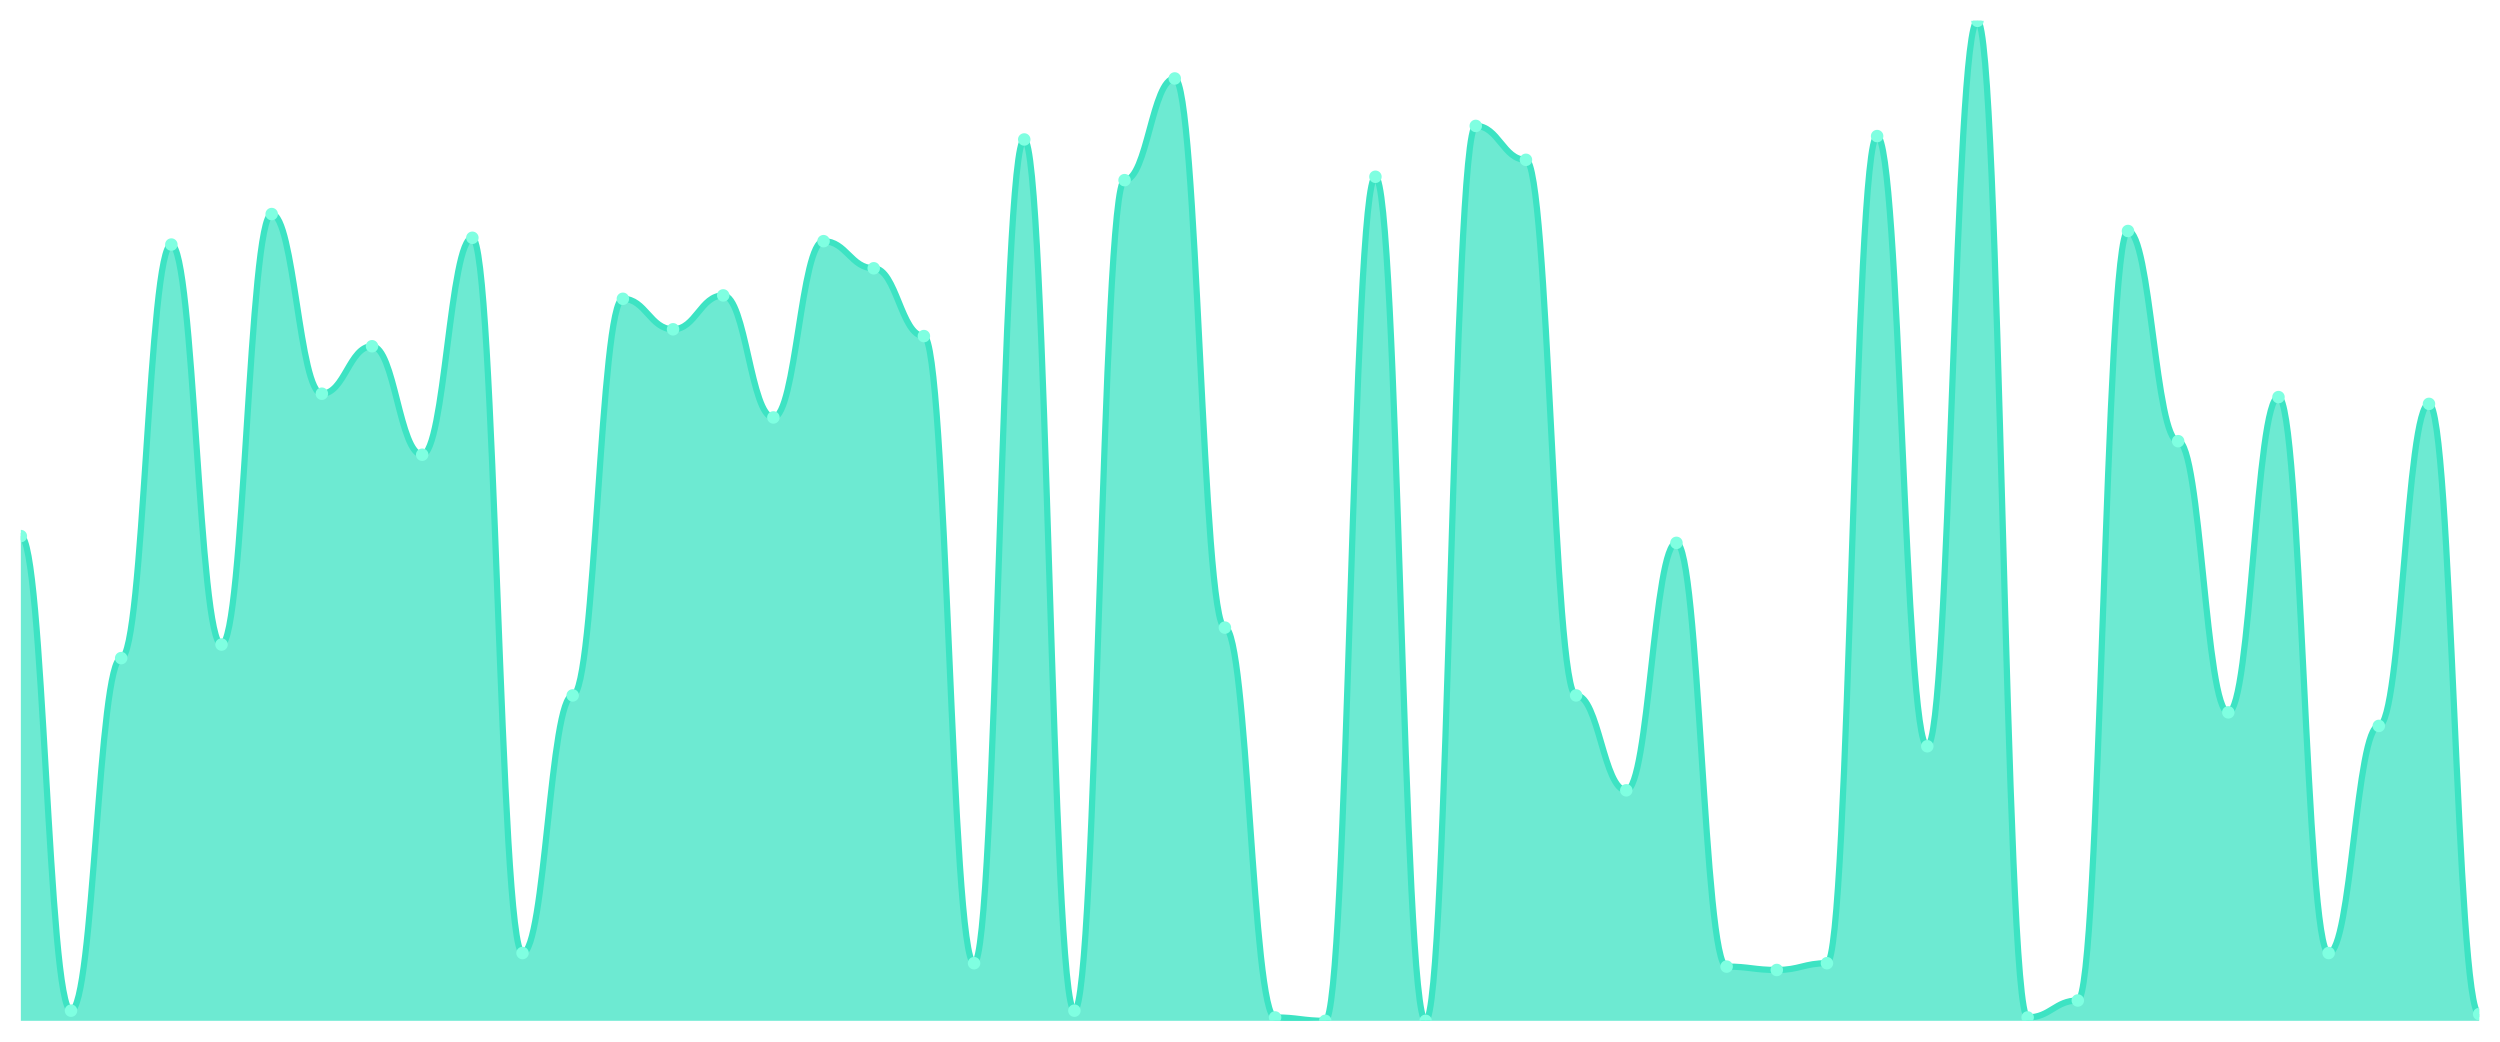
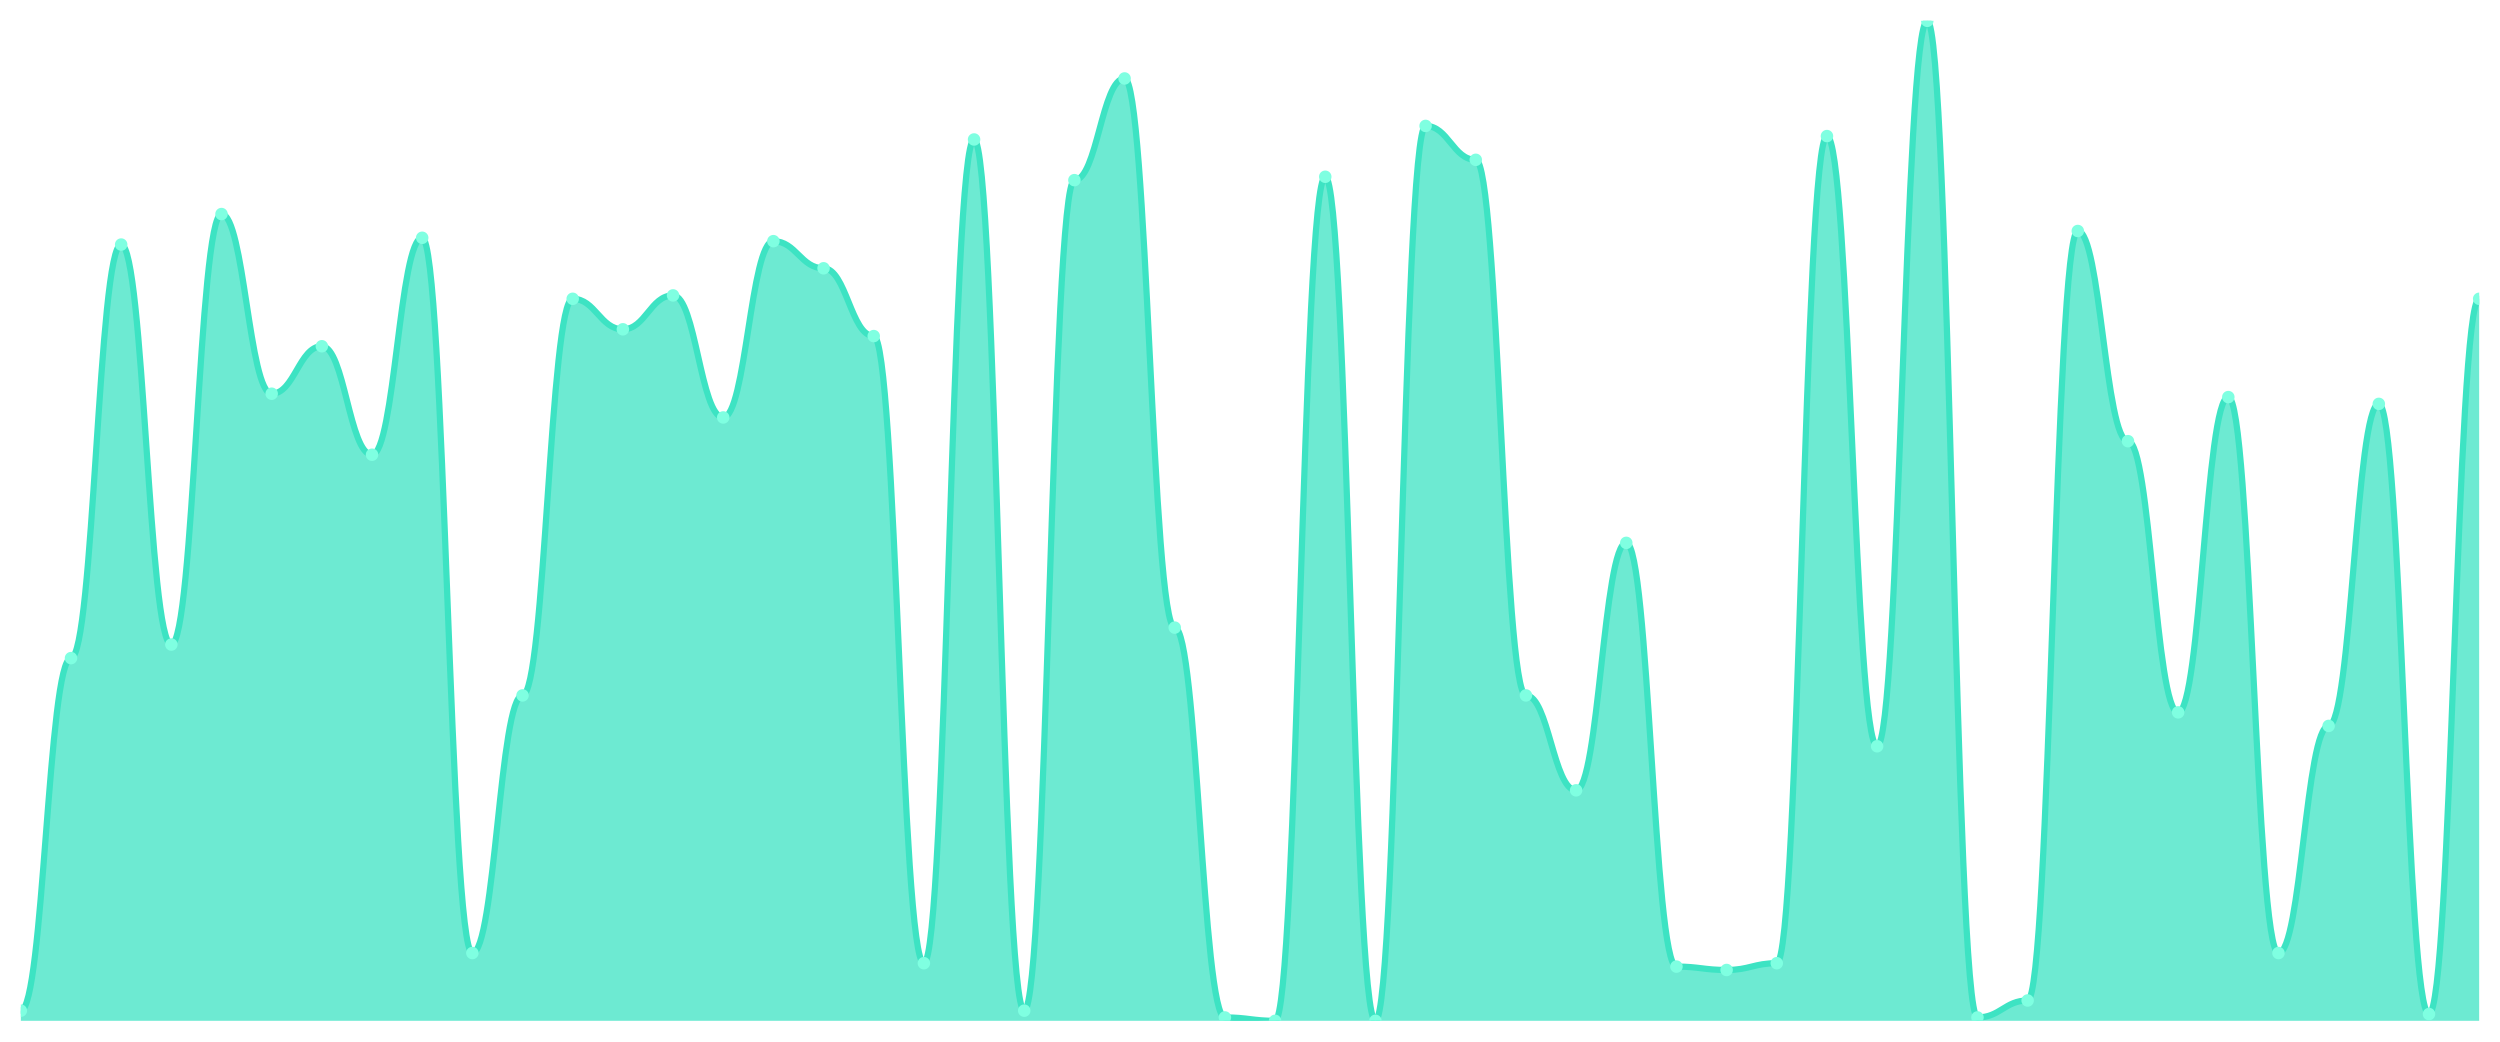
<svg xmlns="http://www.w3.org/2000/svg" viewBox="0 0 1200 500" width="1200" height="500">
  <defs>
    <clipPath id="c">
      <rect x="10" y="10" width="1180" height="480" />
    </clipPath>
  </defs>
  <rect width="1200" height="500" fill="none" />
  <g clip-path="url(#c)">
-     <path d="M 10,490 L 10,257.322 C 20.837,257.322 23.245,485.119 34.082,485.119 C 44.918,485.119 47.327,315.898 58.163,315.898 C 69,315.898 71.408,117.39 82.245,117.39 C 93.082,117.39 95.49,309.39 106.327,309.39 C 117.163,309.39 119.571,102.746 130.408,102.746 C 141.245,102.746 143.653,188.983 154.49,188.983 C 165.327,188.983 167.735,166.203 178.571,166.203 C 189.408,166.203 191.816,218.271 202.653,218.271 C 213.49,218.271 215.898,114.136 226.735,114.136 C 237.571,114.136 239.98,457.458 250.816,457.458 C 261.653,457.458 264.061,333.797 274.898,333.797 C 285.735,333.797 288.143,143.424 298.98,143.424 C 309.816,143.424 312.224,158.068 323.061,158.068 C 333.898,158.068 336.306,141.797 347.143,141.797 C 357.98,141.797 360.388,200.373 371.224,200.373 C 382.061,200.373 384.469,115.763 395.306,115.763 C 406.143,115.763 408.551,128.78 419.388,128.78 C 430.224,128.78 432.633,161.322 443.469,161.322 C 454.306,161.322 456.714,462.339 467.551,462.339 C 478.388,462.339 480.796,66.949 491.633,66.949 C 502.469,66.949 504.878,485.119 515.714,485.119 C 526.551,485.119 528.959,86.475 539.796,86.475 C 550.633,86.475 553.041,37.661 563.878,37.661 C 574.714,37.661 577.122,301.254 587.959,301.254 C 598.796,301.254 601.204,488.373 612.041,488.373 C 622.878,488.373 625.286,490 636.122,490 C 646.959,490 649.367,84.847 660.204,84.847 C 671.041,84.847 673.449,490 684.286,490 C 695.122,490 697.531,60.441 708.367,60.441 C 719.204,60.441 721.612,76.712 732.449,76.712 C 743.286,76.712 745.694,333.797 756.531,333.797 C 767.367,333.797 769.776,379.356 780.612,379.356 C 791.449,379.356 793.857,260.576 804.694,260.576 C 815.531,260.576 817.939,463.966 828.776,463.966 C 839.612,463.966 842.02,465.593 852.857,465.593 C 863.694,465.593 866.102,462.339 876.939,462.339 C 887.776,462.339 890.184,65.322 901.02,65.322 C 911.857,65.322 914.265,358.203 925.102,358.203 C 935.939,358.203 938.347,10 949.184,10 C 960.02,10 962.429,488.373 973.265,488.373 C 984.102,488.373 986.51,480.237 997.347,480.237 C 1008.184,480.237 1010.592,110.881 1021.429,110.881 C 1032.265,110.881 1034.673,211.763 1045.51,211.763 C 1056.347,211.763 1058.755,341.932 1069.592,341.932 C 1080.429,341.932 1082.837,190.61 1093.673,190.61 C 1104.51,190.61 1106.918,457.458 1117.755,457.458 C 1128.592,457.458 1131,348.441 1141.837,348.441 C 1152.673,348.441 1155.082,193.864 1165.918,193.864 C 1176.755,193.864 1179.163,486.746 1190,486.746 L 1190,490 Z" fill="rgba(61,227,195,0.75)" />
-     <path d="M 10,257.322 C 20.837,257.322 23.245,485.119 34.082,485.119 C 44.918,485.119 47.327,315.898 58.163,315.898 C 69,315.898 71.408,117.39 82.245,117.39 C 93.082,117.39 95.49,309.39 106.327,309.39 C 117.163,309.39 119.571,102.746 130.408,102.746 C 141.245,102.746 143.653,188.983 154.49,188.983 C 165.327,188.983 167.735,166.203 178.571,166.203 C 189.408,166.203 191.816,218.271 202.653,218.271 C 213.49,218.271 215.898,114.136 226.735,114.136 C 237.571,114.136 239.98,457.458 250.816,457.458 C 261.653,457.458 264.061,333.797 274.898,333.797 C 285.735,333.797 288.143,143.424 298.98,143.424 C 309.816,143.424 312.224,158.068 323.061,158.068 C 333.898,158.068 336.306,141.797 347.143,141.797 C 357.98,141.797 360.388,200.373 371.224,200.373 C 382.061,200.373 384.469,115.763 395.306,115.763 C 406.143,115.763 408.551,128.78 419.388,128.78 C 430.224,128.78 432.633,161.322 443.469,161.322 C 454.306,161.322 456.714,462.339 467.551,462.339 C 478.388,462.339 480.796,66.949 491.633,66.949 C 502.469,66.949 504.878,485.119 515.714,485.119 C 526.551,485.119 528.959,86.475 539.796,86.475 C 550.633,86.475 553.041,37.661 563.878,37.661 C 574.714,37.661 577.122,301.254 587.959,301.254 C 598.796,301.254 601.204,488.373 612.041,488.373 C 622.878,488.373 625.286,490 636.122,490 C 646.959,490 649.367,84.847 660.204,84.847 C 671.041,84.847 673.449,490 684.286,490 C 695.122,490 697.531,60.441 708.367,60.441 C 719.204,60.441 721.612,76.712 732.449,76.712 C 743.286,76.712 745.694,333.797 756.531,333.797 C 767.367,333.797 769.776,379.356 780.612,379.356 C 791.449,379.356 793.857,260.576 804.694,260.576 C 815.531,260.576 817.939,463.966 828.776,463.966 C 839.612,463.966 842.02,465.593 852.857,465.593 C 863.694,465.593 866.102,462.339 876.939,462.339 C 887.776,462.339 890.184,65.322 901.02,65.322 C 911.857,65.322 914.265,358.203 925.102,358.203 C 935.939,358.203 938.347,10 949.184,10 C 960.02,10 962.429,488.373 973.265,488.373 C 984.102,488.373 986.51,480.237 997.347,480.237 C 1008.184,480.237 1010.592,110.881 1021.429,110.881 C 1032.265,110.881 1034.673,211.763 1045.51,211.763 C 1056.347,211.763 1058.755,341.932 1069.592,341.932 C 1080.429,341.932 1082.837,190.61 1093.673,190.61 C 1104.51,190.61 1106.918,457.458 1117.755,457.458 C 1128.592,457.458 1131,348.441 1141.837,348.441 C 1152.673,348.441 1155.082,193.864 1165.918,193.864 C 1176.755,193.864 1179.163,486.746 1190,486.746" fill="none" stroke="#3de3c3" stroke-width="3" stroke-linecap="round" stroke-linejoin="round" />
-     <circle cx="10" cy="257.322" r="3" fill="#7fffe1" />
-     <circle cx="34.082" cy="485.119" r="3" fill="#7fffe1" />
-     <circle cx="58.163" cy="315.898" r="3" fill="#7fffe1" />
-     <circle cx="82.245" cy="117.39" r="3" fill="#7fffe1" />
-     <circle cx="106.327" cy="309.39" r="3" fill="#7fffe1" />
-     <circle cx="130.408" cy="102.746" r="3" fill="#7fffe1" />
-     <circle cx="154.49" cy="188.983" r="3" fill="#7fffe1" />
-     <circle cx="178.571" cy="166.203" r="3" fill="#7fffe1" />
-     <circle cx="202.653" cy="218.271" r="3" fill="#7fffe1" />
-     <circle cx="226.735" cy="114.136" r="3" fill="#7fffe1" />
-     <circle cx="250.816" cy="457.458" r="3" fill="#7fffe1" />
-     <circle cx="274.898" cy="333.797" r="3" fill="#7fffe1" />
-     <circle cx="298.98" cy="143.424" r="3" fill="#7fffe1" />
-     <circle cx="323.061" cy="158.068" r="3" fill="#7fffe1" />
-     <circle cx="347.143" cy="141.797" r="3" fill="#7fffe1" />
-     <circle cx="371.224" cy="200.373" r="3" fill="#7fffe1" />
-     <circle cx="395.306" cy="115.763" r="3" fill="#7fffe1" />
-     <circle cx="419.388" cy="128.78" r="3" fill="#7fffe1" />
-     <circle cx="443.469" cy="161.322" r="3" fill="#7fffe1" />
-     <circle cx="467.551" cy="462.339" r="3" fill="#7fffe1" />
-     <circle cx="491.633" cy="66.949" r="3" fill="#7fffe1" />
-     <circle cx="515.714" cy="485.119" r="3" fill="#7fffe1" />
-     <circle cx="539.796" cy="86.475" r="3" fill="#7fffe1" />
-     <circle cx="563.878" cy="37.661" r="3" fill="#7fffe1" />
-     <circle cx="587.959" cy="301.254" r="3" fill="#7fffe1" />
-     <circle cx="612.041" cy="488.373" r="3" fill="#7fffe1" />
-     <circle cx="636.122" cy="490" r="3" fill="#7fffe1" />
-     <circle cx="660.204" cy="84.847" r="3" fill="#7fffe1" />
-     <circle cx="684.286" cy="490" r="3" fill="#7fffe1" />
-     <circle cx="708.367" cy="60.441" r="3" fill="#7fffe1" />
-     <circle cx="732.449" cy="76.712" r="3" fill="#7fffe1" />
-     <circle cx="756.531" cy="333.797" r="3" fill="#7fffe1" />
-     <circle cx="780.612" cy="379.356" r="3" fill="#7fffe1" />
-     <circle cx="804.694" cy="260.576" r="3" fill="#7fffe1" />
-     <circle cx="828.776" cy="463.966" r="3" fill="#7fffe1" />
-     <circle cx="852.857" cy="465.593" r="3" fill="#7fffe1" />
-     <circle cx="876.939" cy="462.339" r="3" fill="#7fffe1" />
-     <circle cx="901.02" cy="65.322" r="3" fill="#7fffe1" />
-     <circle cx="925.102" cy="358.203" r="3" fill="#7fffe1" />
-     <circle cx="949.184" cy="10" r="3" fill="#7fffe1" />
-     <circle cx="973.265" cy="488.373" r="3" fill="#7fffe1" />
-     <circle cx="997.347" cy="480.237" r="3" fill="#7fffe1" />
-     <circle cx="1021.429" cy="110.881" r="3" fill="#7fffe1" />
-     <circle cx="1045.51" cy="211.763" r="3" fill="#7fffe1" />
-     <circle cx="1069.592" cy="341.932" r="3" fill="#7fffe1" />
-     <circle cx="1093.673" cy="190.61" r="3" fill="#7fffe1" />
-     <circle cx="1117.755" cy="457.458" r="3" fill="#7fffe1" />
-     <circle cx="1141.837" cy="348.441" r="3" fill="#7fffe1" />
-     <circle cx="1165.918" cy="193.864" r="3" fill="#7fffe1" />
-     <circle cx="1190" cy="486.746" r="3" fill="#7fffe1" />
+     <path d="M 10,490 L 10,485.119 C 20.837,485.119 23.245,315.898 34.082,315.898 C 44.918,315.898 47.327,117.39 58.163,117.39 C 69,117.39 71.408,309.39 82.245,309.39 C 93.082,309.39 95.49,102.746 106.327,102.746 C 117.163,102.746 119.571,188.983 130.408,188.983 C 141.245,188.983 143.653,166.203 154.49,166.203 C 165.327,166.203 167.735,218.271 178.571,218.271 C 189.408,218.271 191.816,114.136 202.653,114.136 C 213.49,114.136 215.898,457.458 226.735,457.458 C 237.571,457.458 239.98,333.797 250.816,333.797 C 261.653,333.797 264.061,143.424 274.898,143.424 C 285.735,143.424 288.143,158.068 298.98,158.068 C 309.816,158.068 312.224,141.797 323.061,141.797 C 333.898,141.797 336.306,200.373 347.143,200.373 C 357.98,200.373 360.388,115.763 371.224,115.763 C 382.061,115.763 384.469,128.78 395.306,128.78 C 406.143,128.78 408.551,161.322 419.388,161.322 C 430.224,161.322 432.633,462.339 443.469,462.339 C 454.306,462.339 456.714,66.949 467.551,66.949 C 478.388,66.949 480.796,485.119 491.633,485.119 C 502.469,485.119 504.878,86.475 515.714,86.475 C 526.551,86.475 528.959,37.661 539.796,37.661 C 550.633,37.661 553.041,301.254 563.878,301.254 C 574.714,301.254 577.122,488.373 587.959,488.373 C 598.796,488.373 601.204,490 612.041,490 C 622.878,490 625.286,84.847 636.122,84.847 C 646.959,84.847 649.367,490 660.204,490 C 671.041,490 673.449,60.441 684.286,60.441 C 695.122,60.441 697.531,76.712 708.367,76.712 C 719.204,76.712 721.612,333.797 732.449,333.797 C 743.286,333.797 745.694,379.356 756.531,379.356 C 767.367,379.356 769.776,260.576 780.612,260.576 C 791.449,260.576 793.857,463.966 804.694,463.966 C 815.531,463.966 817.939,465.593 828.776,465.593 C 839.612,465.593 842.02,462.339 852.857,462.339 C 863.694,462.339 866.102,65.322 876.939,65.322 C 887.776,65.322 890.184,358.203 901.02,358.203 C 911.857,358.203 914.265,10 925.102,10 C 935.939,10 938.347,488.373 949.184,488.373 C 960.02,488.373 962.429,480.237 973.265,480.237 C 984.102,480.237 986.51,110.881 997.347,110.881 C 1008.184,110.881 1010.592,211.763 1021.429,211.763 C 1032.265,211.763 1034.673,341.932 1045.51,341.932 C 1056.347,341.932 1058.755,190.61 1069.592,190.61 C 1080.429,190.61 1082.837,457.458 1093.673,457.458 C 1104.51,457.458 1106.918,348.441 1117.755,348.441 C 1128.592,348.441 1131,193.864 1141.837,193.864 C 1152.673,193.864 1155.082,486.746 1165.918,486.746 C 1176.755,486.746 1179.163,143.424 1190,143.424 L 1190,490 Z" fill="rgba(61,227,195,0.75)" />
+     <path d="M 10,485.119 C 20.837,485.119 23.245,315.898 34.082,315.898 C 44.918,315.898 47.327,117.39 58.163,117.39 C 69,117.39 71.408,309.39 82.245,309.39 C 93.082,309.39 95.49,102.746 106.327,102.746 C 117.163,102.746 119.571,188.983 130.408,188.983 C 141.245,188.983 143.653,166.203 154.49,166.203 C 165.327,166.203 167.735,218.271 178.571,218.271 C 189.408,218.271 191.816,114.136 202.653,114.136 C 213.49,114.136 215.898,457.458 226.735,457.458 C 237.571,457.458 239.98,333.797 250.816,333.797 C 261.653,333.797 264.061,143.424 274.898,143.424 C 285.735,143.424 288.143,158.068 298.98,158.068 C 309.816,158.068 312.224,141.797 323.061,141.797 C 333.898,141.797 336.306,200.373 347.143,200.373 C 357.98,200.373 360.388,115.763 371.224,115.763 C 382.061,115.763 384.469,128.78 395.306,128.78 C 406.143,128.78 408.551,161.322 419.388,161.322 C 430.224,161.322 432.633,462.339 443.469,462.339 C 454.306,462.339 456.714,66.949 467.551,66.949 C 478.388,66.949 480.796,485.119 491.633,485.119 C 502.469,485.119 504.878,86.475 515.714,86.475 C 526.551,86.475 528.959,37.661 539.796,37.661 C 550.633,37.661 553.041,301.254 563.878,301.254 C 574.714,301.254 577.122,488.373 587.959,488.373 C 598.796,488.373 601.204,490 612.041,490 C 622.878,490 625.286,84.847 636.122,84.847 C 646.959,84.847 649.367,490 660.204,490 C 671.041,490 673.449,60.441 684.286,60.441 C 695.122,60.441 697.531,76.712 708.367,76.712 C 719.204,76.712 721.612,333.797 732.449,333.797 C 743.286,333.797 745.694,379.356 756.531,379.356 C 767.367,379.356 769.776,260.576 780.612,260.576 C 791.449,260.576 793.857,463.966 804.694,463.966 C 815.531,463.966 817.939,465.593 828.776,465.593 C 839.612,465.593 842.02,462.339 852.857,462.339 C 863.694,462.339 866.102,65.322 876.939,65.322 C 887.776,65.322 890.184,358.203 901.02,358.203 C 911.857,358.203 914.265,10 925.102,10 C 935.939,10 938.347,488.373 949.184,488.373 C 960.02,488.373 962.429,480.237 973.265,480.237 C 984.102,480.237 986.51,110.881 997.347,110.881 C 1008.184,110.881 1010.592,211.763 1021.429,211.763 C 1032.265,211.763 1034.673,341.932 1045.51,341.932 C 1056.347,341.932 1058.755,190.61 1069.592,190.61 C 1080.429,190.61 1082.837,457.458 1093.673,457.458 C 1104.51,457.458 1106.918,348.441 1117.755,348.441 C 1128.592,348.441 1131,193.864 1141.837,193.864 C 1152.673,193.864 1155.082,486.746 1165.918,486.746 C 1176.755,486.746 1179.163,143.424 1190,143.424" fill="none" stroke="#3de3c3" stroke-width="3" stroke-linecap="round" stroke-linejoin="round" />
+     <circle cx="10" cy="485.119" r="3" fill="#7fffe1" />
+     <circle cx="34.082" cy="315.898" r="3" fill="#7fffe1" />
+     <circle cx="58.163" cy="117.39" r="3" fill="#7fffe1" />
+     <circle cx="82.245" cy="309.39" r="3" fill="#7fffe1" />
+     <circle cx="106.327" cy="102.746" r="3" fill="#7fffe1" />
+     <circle cx="130.408" cy="188.983" r="3" fill="#7fffe1" />
+     <circle cx="154.49" cy="166.203" r="3" fill="#7fffe1" />
+     <circle cx="178.571" cy="218.271" r="3" fill="#7fffe1" />
+     <circle cx="202.653" cy="114.136" r="3" fill="#7fffe1" />
+     <circle cx="226.735" cy="457.458" r="3" fill="#7fffe1" />
+     <circle cx="250.816" cy="333.797" r="3" fill="#7fffe1" />
+     <circle cx="274.898" cy="143.424" r="3" fill="#7fffe1" />
+     <circle cx="298.98" cy="158.068" r="3" fill="#7fffe1" />
+     <circle cx="323.061" cy="141.797" r="3" fill="#7fffe1" />
+     <circle cx="347.143" cy="200.373" r="3" fill="#7fffe1" />
+     <circle cx="371.224" cy="115.763" r="3" fill="#7fffe1" />
+     <circle cx="395.306" cy="128.78" r="3" fill="#7fffe1" />
+     <circle cx="419.388" cy="161.322" r="3" fill="#7fffe1" />
+     <circle cx="443.469" cy="462.339" r="3" fill="#7fffe1" />
+     <circle cx="467.551" cy="66.949" r="3" fill="#7fffe1" />
+     <circle cx="491.633" cy="485.119" r="3" fill="#7fffe1" />
+     <circle cx="515.714" cy="86.475" r="3" fill="#7fffe1" />
+     <circle cx="539.796" cy="37.661" r="3" fill="#7fffe1" />
+     <circle cx="563.878" cy="301.254" r="3" fill="#7fffe1" />
+     <circle cx="587.959" cy="488.373" r="3" fill="#7fffe1" />
+     <circle cx="612.041" cy="490" r="3" fill="#7fffe1" />
+     <circle cx="636.122" cy="84.847" r="3" fill="#7fffe1" />
+     <circle cx="660.204" cy="490" r="3" fill="#7fffe1" />
+     <circle cx="684.286" cy="60.441" r="3" fill="#7fffe1" />
+     <circle cx="708.367" cy="76.712" r="3" fill="#7fffe1" />
+     <circle cx="732.449" cy="333.797" r="3" fill="#7fffe1" />
+     <circle cx="756.531" cy="379.356" r="3" fill="#7fffe1" />
+     <circle cx="780.612" cy="260.576" r="3" fill="#7fffe1" />
+     <circle cx="804.694" cy="463.966" r="3" fill="#7fffe1" />
+     <circle cx="828.776" cy="465.593" r="3" fill="#7fffe1" />
+     <circle cx="852.857" cy="462.339" r="3" fill="#7fffe1" />
+     <circle cx="876.939" cy="65.322" r="3" fill="#7fffe1" />
+     <circle cx="901.02" cy="358.203" r="3" fill="#7fffe1" />
+     <circle cx="925.102" cy="10" r="3" fill="#7fffe1" />
+     <circle cx="949.184" cy="488.373" r="3" fill="#7fffe1" />
+     <circle cx="973.265" cy="480.237" r="3" fill="#7fffe1" />
+     <circle cx="997.347" cy="110.881" r="3" fill="#7fffe1" />
+     <circle cx="1021.429" cy="211.763" r="3" fill="#7fffe1" />
+     <circle cx="1045.51" cy="341.932" r="3" fill="#7fffe1" />
+     <circle cx="1069.592" cy="190.61" r="3" fill="#7fffe1" />
+     <circle cx="1093.673" cy="457.458" r="3" fill="#7fffe1" />
+     <circle cx="1117.755" cy="348.441" r="3" fill="#7fffe1" />
+     <circle cx="1141.837" cy="193.864" r="3" fill="#7fffe1" />
+     <circle cx="1165.918" cy="486.746" r="3" fill="#7fffe1" />
+     <circle cx="1190" cy="143.424" r="3" fill="#7fffe1" />
  </g>
</svg>
